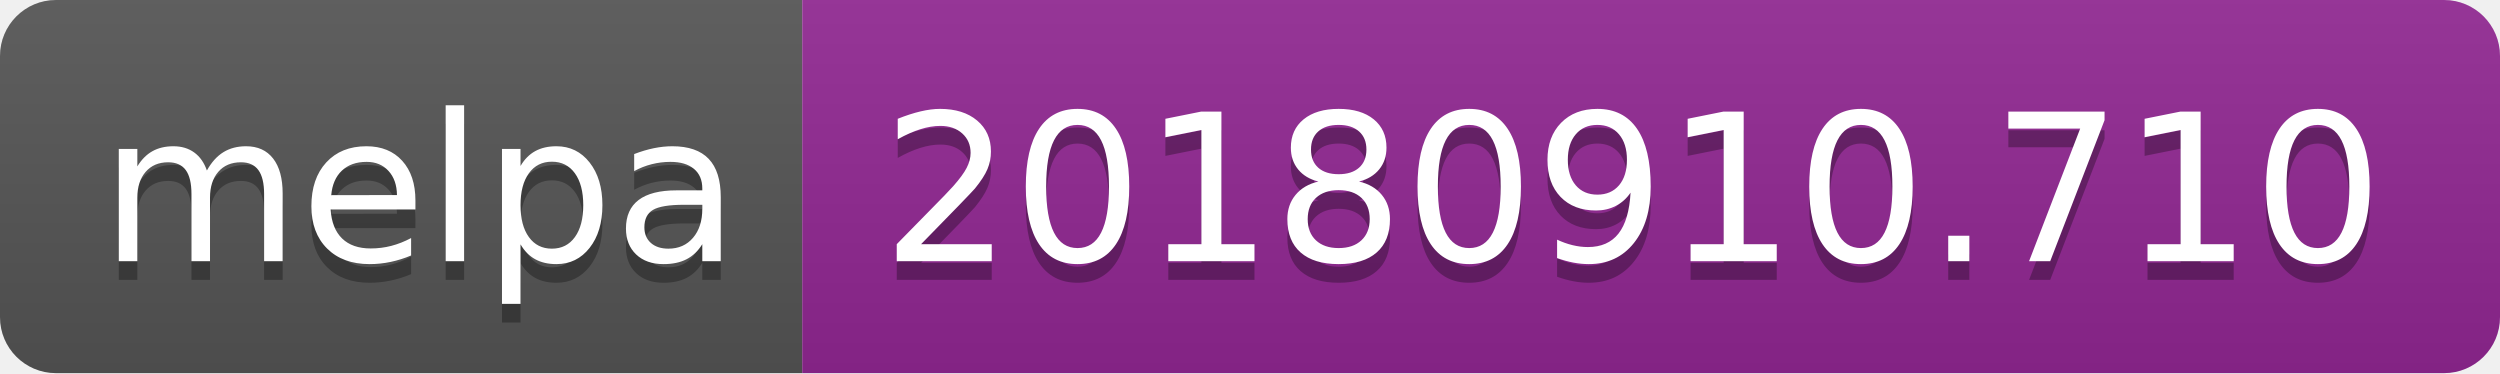
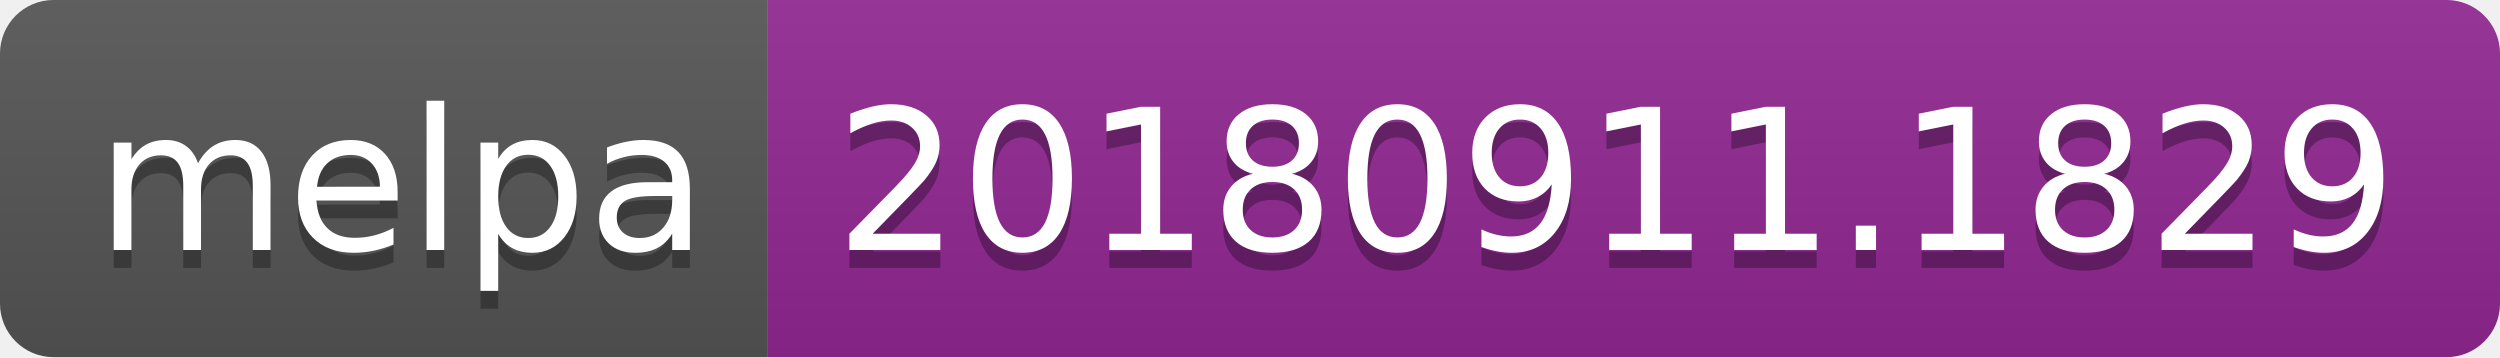
- <svg xmlns="http://www.w3.org/2000/svg" width="134" height="20">
+ <svg xmlns="http://www.w3.org/2000/svg" width="140" height="20">
  <linearGradient id="b" x2="0" y2="100%">
    <stop offset="0" stop-color="#bbb" stop-opacity=".1" />
    <stop offset="1" stop-opacity=".1" />
  </linearGradient>
  <clipPath id="a">
-     <rect width="134" height="20" rx="3" fill="#fff" />
+     <rect width="140" height="20" rx="3" fill="#fff" />
  </clipPath>
  <g clip-path="url(#a)">
    <path fill="#555" d="M0 0h43v20H0z" />
-     <path fill="#922793" d="M43 0h91v20H43z" />
-     <path fill="url(#b)" d="M0 0h134v20H0z" />
+     <path fill="#922793" d="M43 0h97v20H43z" />
+     <path fill="url(#b)" d="M0 0h140v20H0z" />
  </g>
  <g fill="#fff" text-anchor="middle" font-family="DejaVu Sans,Verdana,Geneva,sans-serif" font-size="110">
    <text x="225" y="150" fill="#010101" fill-opacity=".3" transform="scale(.1)" textLength="330">melpa</text>
    <text x="225" y="140" transform="scale(.1)" textLength="330">melpa</text>
-     <text x="875" y="150" fill="#010101" fill-opacity=".3" transform="scale(.1)" textLength="810">20180910.710</text>
-     <text x="875" y="140" transform="scale(.1)" textLength="810">20180910.710</text>
+     <text x="905" y="150" fill="#010101" fill-opacity=".3" transform="scale(.1)" textLength="870">20180911.1829</text>
+     <text x="905" y="140" transform="scale(.1)" textLength="870">20180911.1829</text>
  </g>
</svg>
